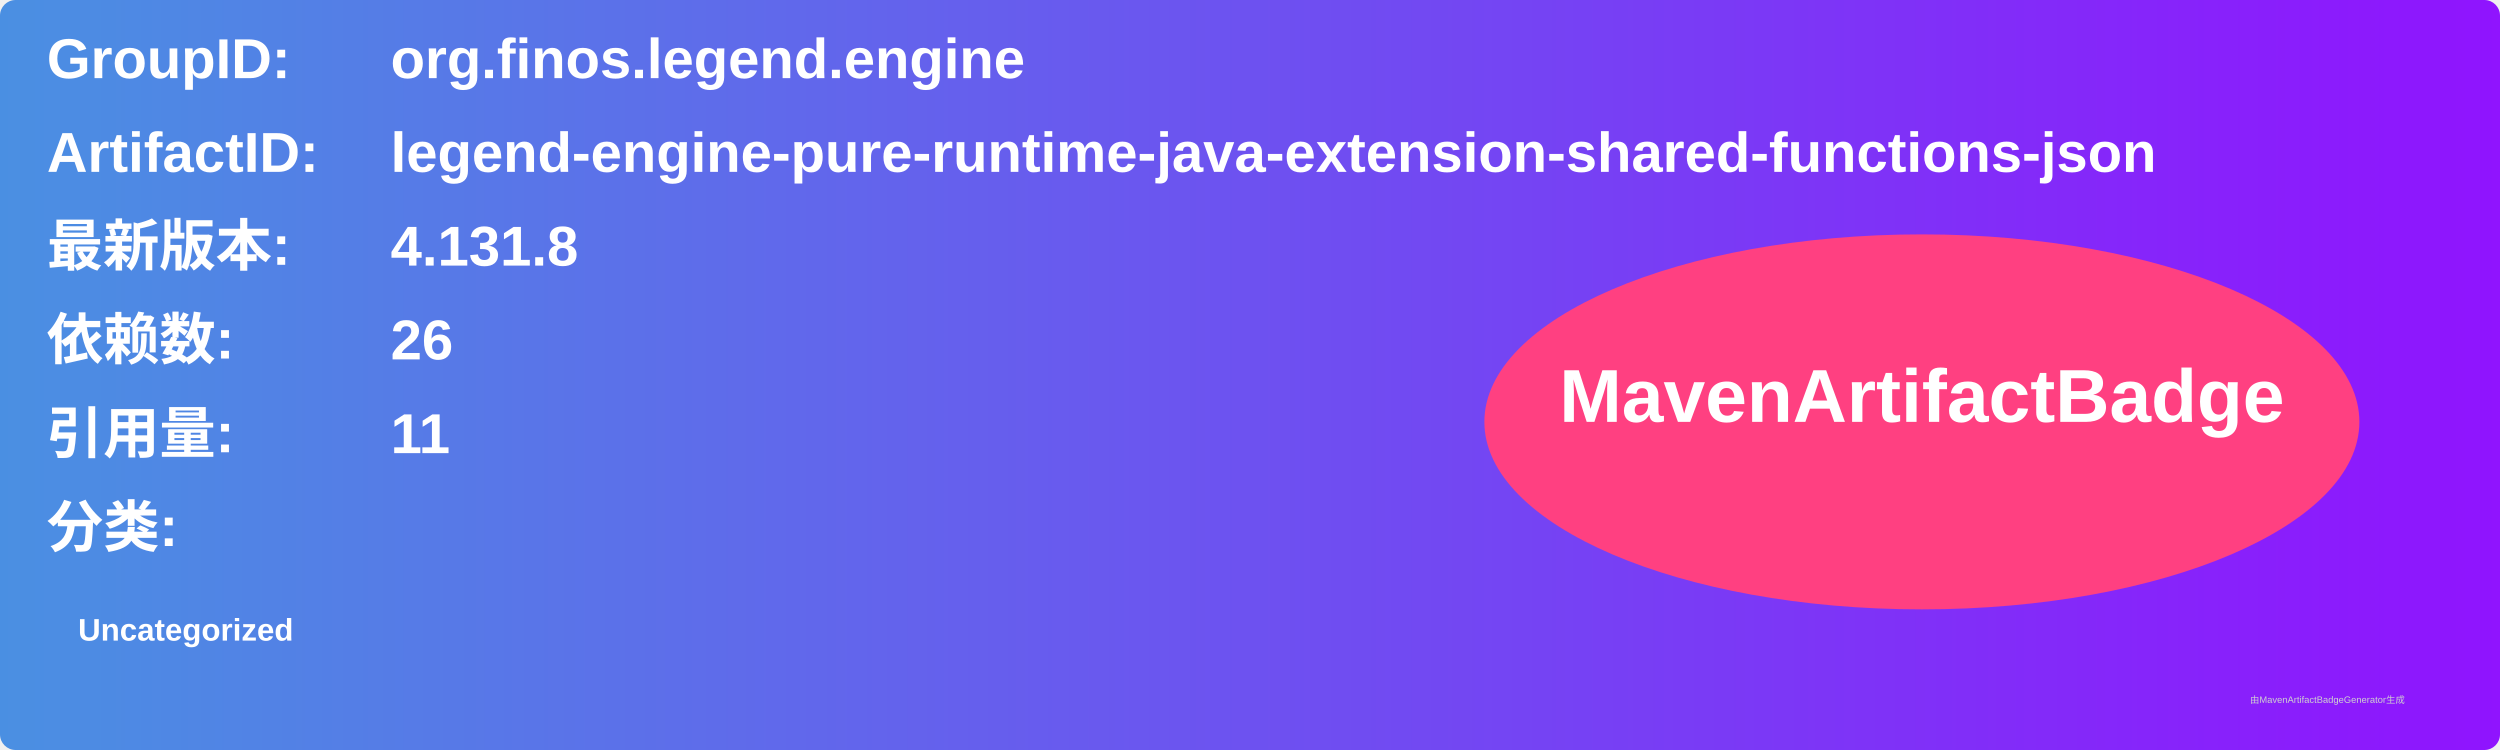
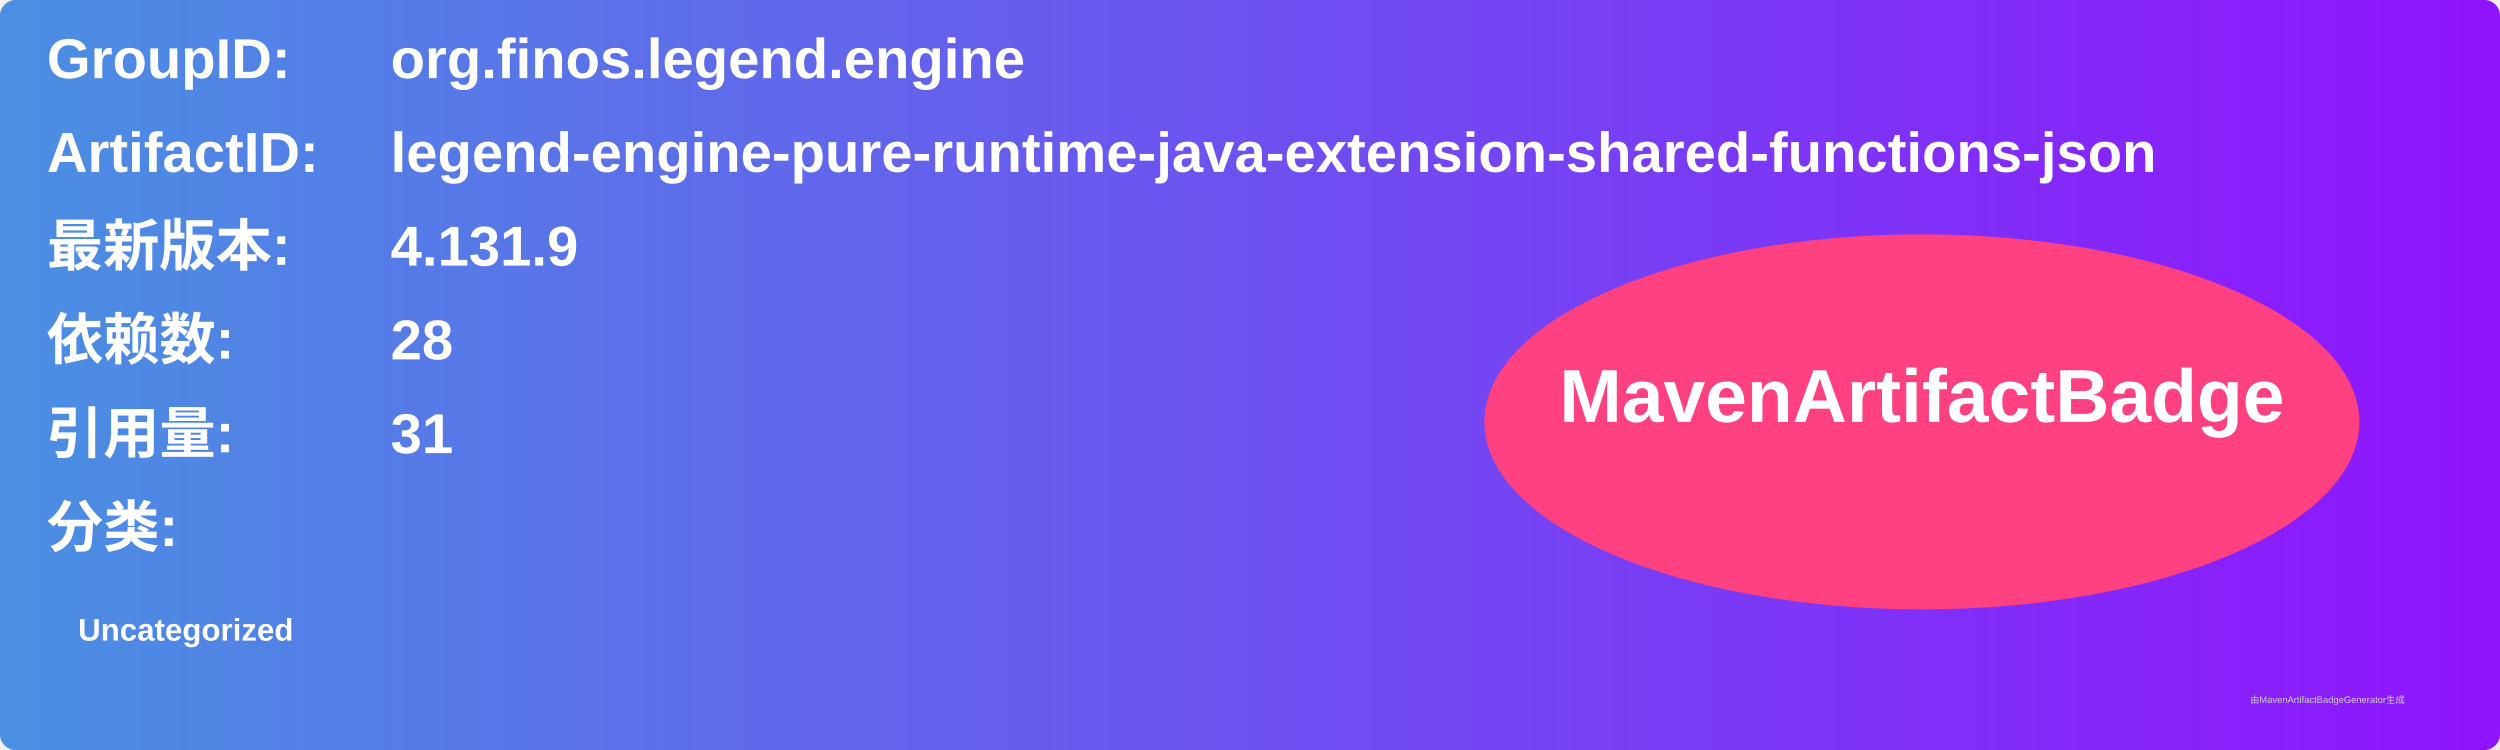
<svg xmlns="http://www.w3.org/2000/svg" width="800" height="240" viewBox="0 0 800 240">
  <linearGradient id="grad" x1="0%" y1="0%" x2="100%" y2="0%">
    <stop offset="0%" stop-color="#4a90e2" />
    <stop offset="100%" stop-color="#9013fe" />
  </linearGradient>
  <rect width="100%" height="100%" rx="5" ry="5" fill="url(#grad)" />
  <g transform="translate(15, 15)">
    <text x="0" y="10" font-family="Arial" font-size="18" fill="white" font-weight="bold" width="260">GroupID:</text>
    <text x="110" y="10" font-family="Arial" font-size="18" fill="white" font-weight="bold" width="460">org.finos.legend.engine</text>
    <text x="0" y="40" font-family="Arial" font-size="18" fill="white" font-weight="bold" width="260">ArtifactID:</text>
    <text x="110" y="40" font-family="Arial" font-size="18" fill="white" font-weight="bold" width="460">legend-engine-pure-runtime-java-extension-shared-functions-json</text>
    <text x="0" y="70" font-family="Arial" font-size="18" fill="white" font-weight="bold">最新版本:</text>
    <text x="110" y="70" font-family="Arial" font-size="18" fill="white" font-weight="bold">
-       <tspan font-weight="bold">4.131.8</tspan>
+       <tspan font-weight="bold">4.131.9</tspan>
    </text>
    <text x="0" y="100" font-family="Arial" font-size="18" fill="white" font-weight="bold">依赖数: </text>
    <text x="110" y="100" font-family="Arial" font-size="18" fill="white">
-       <tspan font-weight="bold">26</tspan>
+       <tspan font-weight="bold">28</tspan>
    </text>
    <text x="0" y="130" font-family="Arial" font-size="18" fill="white" font-weight="bold">引用量: </text>
    <text x="110" y="130" font-family="Arial" font-size="18" fill="white">
-       <tspan font-weight="bold">11</tspan>
+       <tspan font-weight="bold">31</tspan>
    </text>
    <text x="0" y="160" font-family="Arial" font-size="18" fill="white" font-weight="bold">分类:</text>
    <text x="10" y="190" font-family="Arial" font-size="10" fill="white">
      <tspan font-weight="bold">Uncategorized</tspan>
    </text>
    <ellipse cx="600" cy="120" rx="140" ry="60" fill="#ff4081" />
    <text x="600" y="120" text-anchor="middle" font-family="Arial" font-size="24" fill="white" font-weight="bold">MavenArtifactBadge</text>
  </g>
  <text x="720" y="225" font-family="Arial" font-size="3" fill="#d0d0d0">由MavenArtifactBadgeGenerator生成</text>
</svg>
